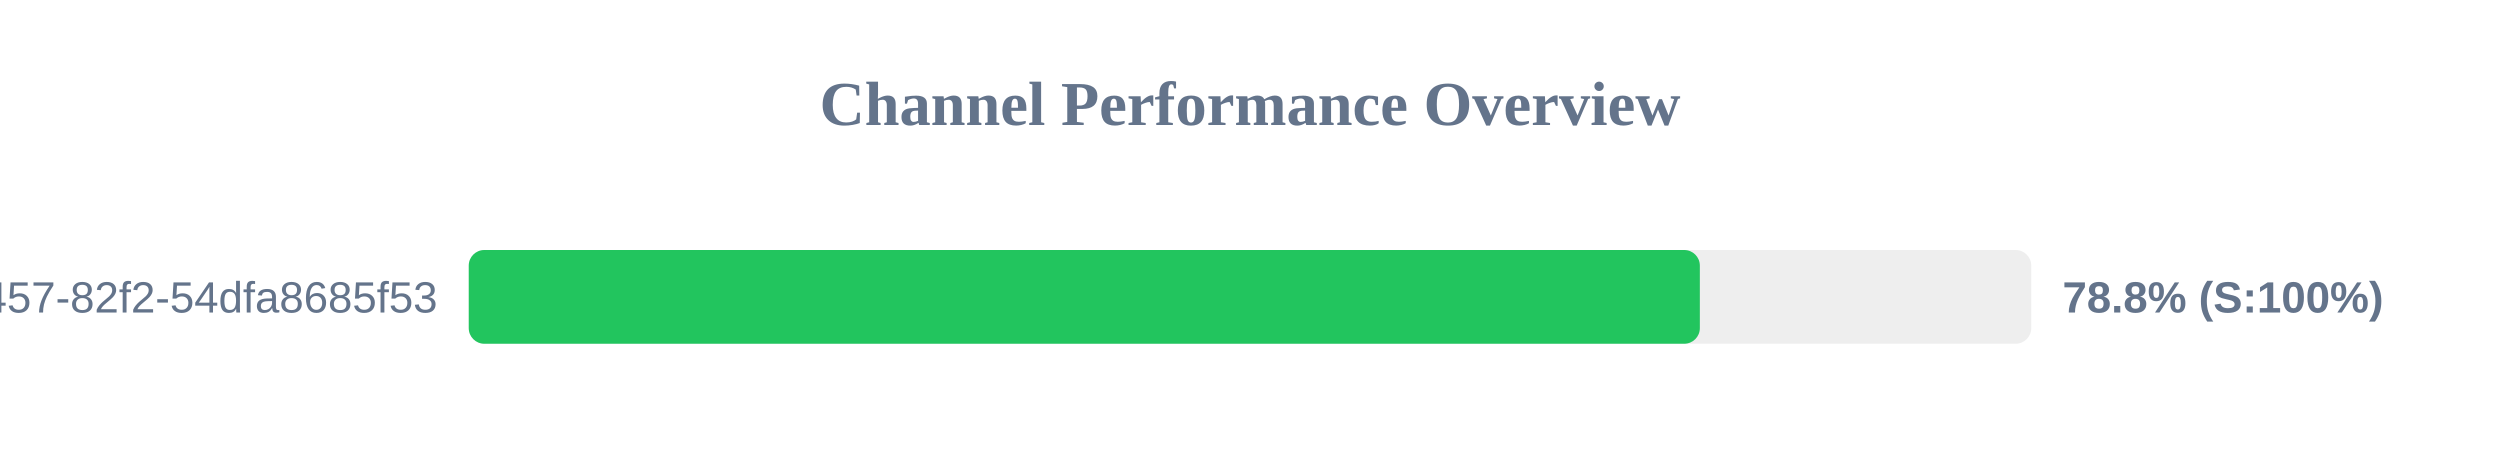
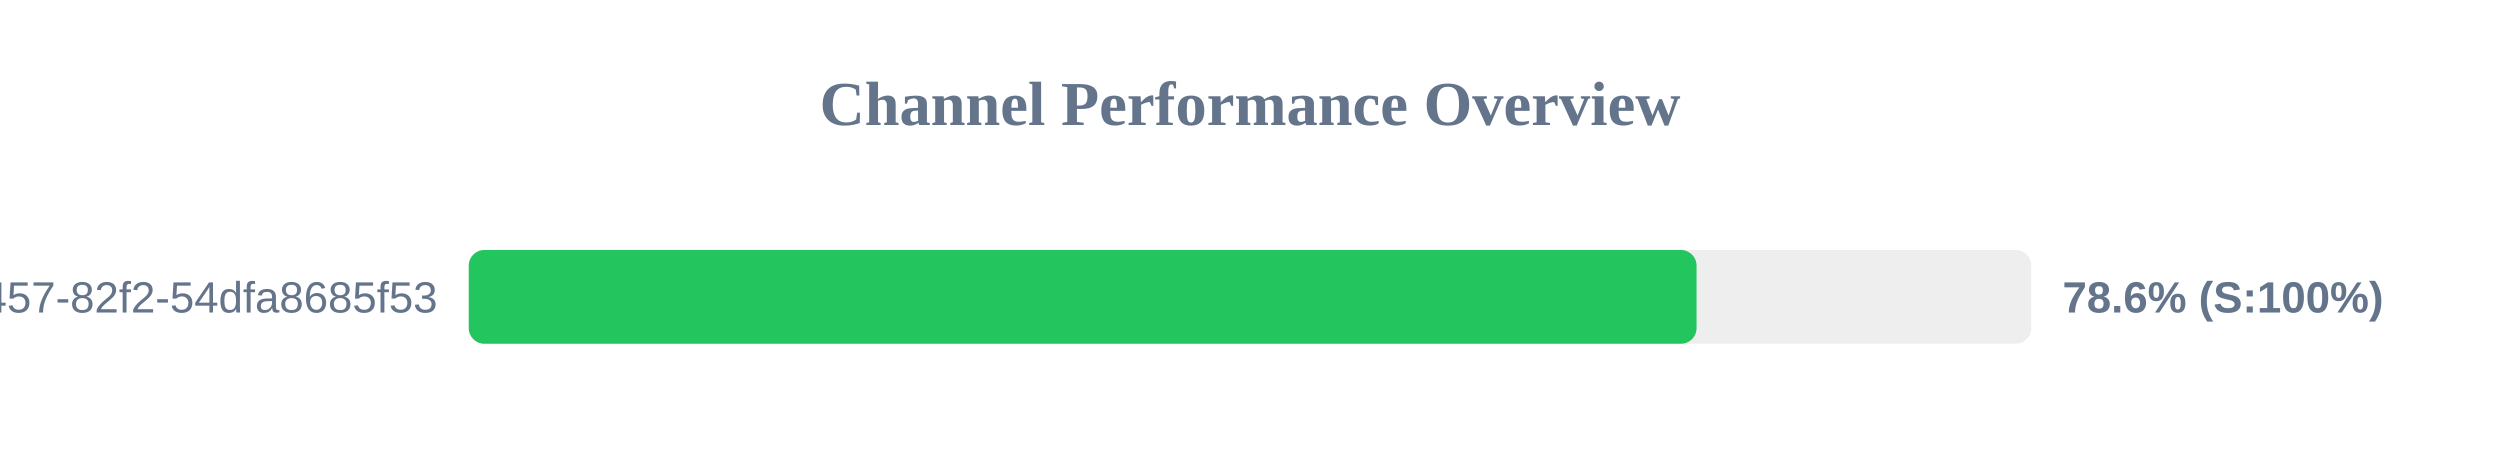
<svg xmlns="http://www.w3.org/2000/svg" width="800" height="150" version="1.1">
  <style>
        .row { font: 14px Arial; fill: #64748b; }
        .score { font: bold 14px Arial; fill: #64748b; }
    </style>
  <text x="400" y="40" text-anchor="middle" font-size="20px" font-weight="bold" fill="#64748b">Channel Performance Overview</text>
  <rect x="150" y="80" width="500" height="30" fill="#eee" rx="5" />
-   <rect x="150" y="80" width="393.95" height="30" fill="#22c55e" rx="5" />
+   <rect x="150" y="80" width="392.9" height="30" fill="#22c55e" rx="5" />
  <text x="140" y="100" text-anchor="end" class="row">?uuid=413c8b50-96bf-4457-82f2-54dfa8685f53</text>
-   <text x="660" y="100" text-anchor="start" class="score">78.8% (S:100%)</text>
+   <text x="660" y="100" text-anchor="start" class="score">78.6% (S:100%)</text>
</svg>
